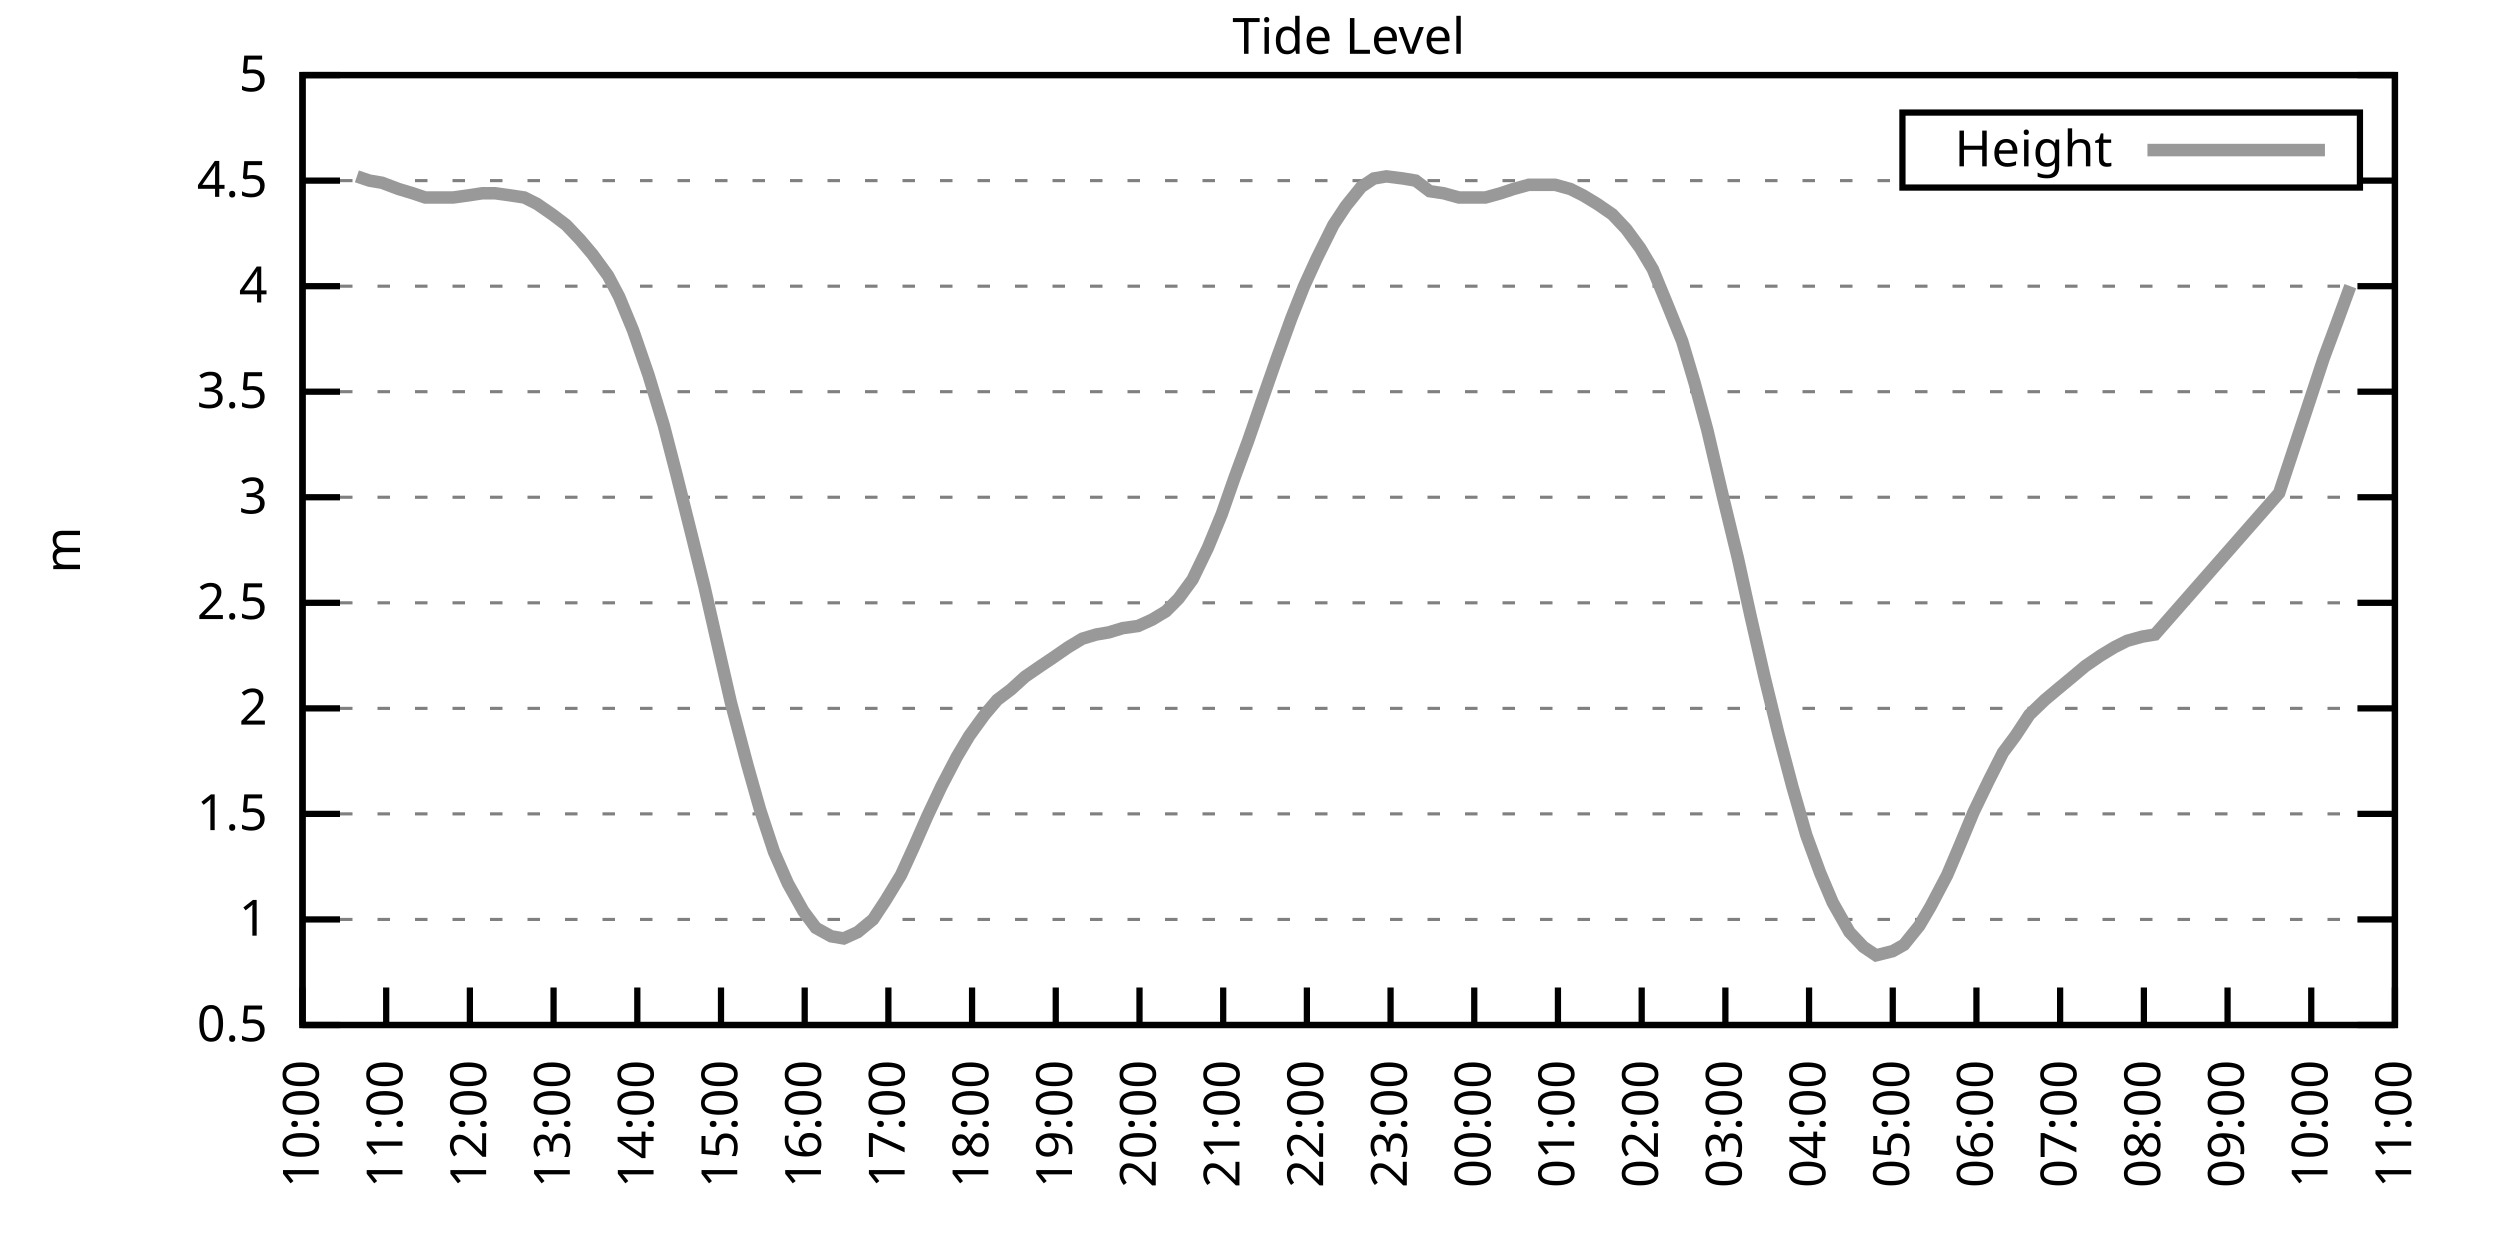
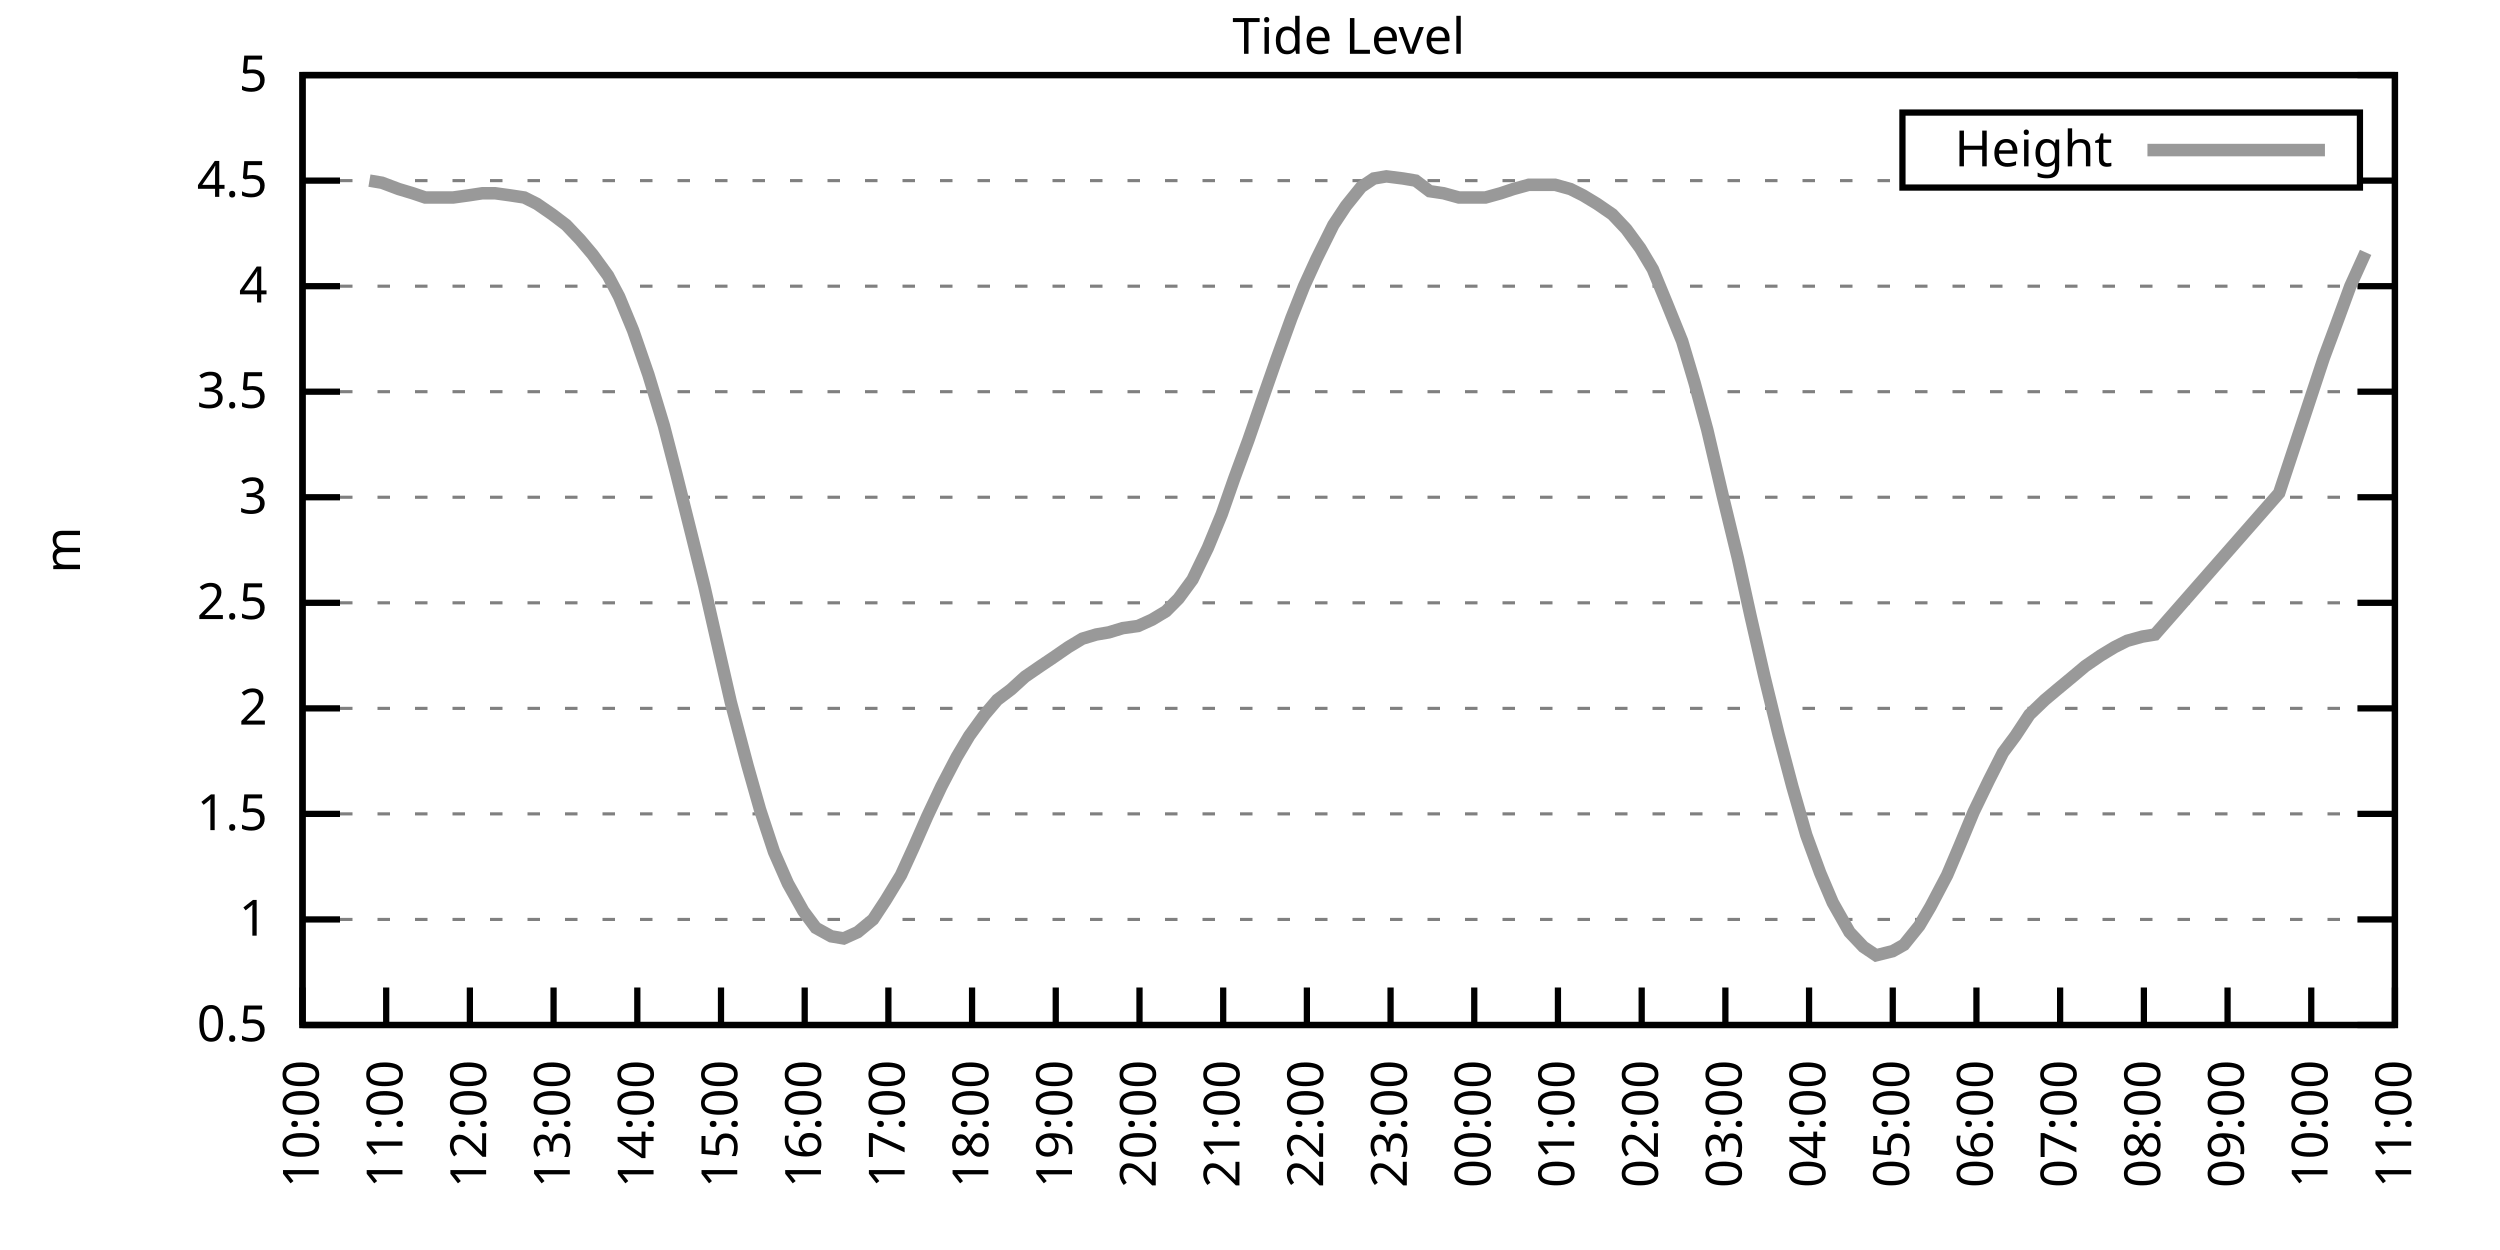
<svg xmlns="http://www.w3.org/2000/svg" xmlns:xlink="http://www.w3.org/1999/xlink" width="400" height="200" viewBox="0 0 400 200">
  <g id="gnuplot_canvas">
    <rect x="0" y="0" width="400" height="200" fill="none" />
    <defs>
      <circle id="gpDot" r="0.5" stroke-width="0.5" stroke="currentColor" />
      <path id="gpPt0" stroke-width="0.333" stroke="currentColor" d="M-1,0 h2 M0,-1 v2" />
      <path id="gpPt1" stroke-width="0.333" stroke="currentColor" d="M-1,-1 L1,1 M1,-1 L-1,1" />
      <path id="gpPt2" stroke-width="0.333" stroke="currentColor" d="M-1,0 L1,0 M0,-1 L0,1 M-1,-1 L1,1 M-1,1 L1,-1" />
      <rect id="gpPt3" stroke-width="0.333" stroke="currentColor" x="-1" y="-1" width="2" height="2" />
      <rect id="gpPt4" stroke-width="0.333" stroke="currentColor" fill="currentColor" x="-1" y="-1" width="2" height="2" />
      <circle id="gpPt5" stroke-width="0.333" stroke="currentColor" cx="0" cy="0" r="1" />
      <use xlink:href="#gpPt5" id="gpPt6" fill="currentColor" stroke="none" />
      <path id="gpPt7" stroke-width="0.333" stroke="currentColor" d="M0,-1.33 L-1.33,0.67 L1.33,0.67 z" />
      <use xlink:href="#gpPt7" id="gpPt8" fill="currentColor" stroke="none" />
      <use xlink:href="#gpPt7" id="gpPt9" stroke="currentColor" transform="rotate(180)" />
      <use xlink:href="#gpPt9" id="gpPt10" fill="currentColor" stroke="none" />
      <use xlink:href="#gpPt3" id="gpPt11" stroke="currentColor" transform="rotate(45)" />
      <use xlink:href="#gpPt11" id="gpPt12" fill="currentColor" stroke="none" />
      <path id="gpPt13" stroke-width="0.333" stroke="currentColor" d="M0,1.330 L1.265,0.411 L0.782,-1.067 L-0.782,-1.076 L-1.265,0.411 z" />
      <use xlink:href="#gpPt13" id="gpPt14" fill="currentColor" stroke="none" />
      <filter id="textbox" filterUnits="objectBoundingBox" x="0" y="0" height="1" width="1">
        <feFlood flood-color="white" flood-opacity="1" result="bgnd" />
        <feComposite in="SourceGraphic" in2="bgnd" operator="atop" />
      </filter>
      <filter id="greybox" filterUnits="objectBoundingBox" x="0" y="0" height="1" width="1">
        <feFlood flood-color="lightgrey" flood-opacity="1" result="grey" />
        <feComposite in="SourceGraphic" in2="grey" operator="atop" />
      </filter>
    </defs>
    <g fill="none" color="white" stroke="currentColor" stroke-width="1.00" stroke-linecap="butt" stroke-linejoin="miter">
</g>
    <g fill="none" color="black" stroke="currentColor" stroke-width="1.00" stroke-linecap="butt" stroke-linejoin="miter">
      <g stroke="none" shape-rendering="crispEdges">
        <polygon fill="rgb(255, 255, 255)" points="48.40,164.00 383.18,164.00 383.18,12.02 48.40,12.02 " />
      </g>
    </g>
    <g fill="none" color="black" stroke="currentColor" stroke-width="1.00" stroke-linecap="butt" stroke-linejoin="miter">
</g>
    <g fill="none" color="black" stroke="black" stroke-width="0.50" stroke-linecap="butt" stroke-linejoin="miter">
</g>
    <g fill="none" color="gray" stroke="currentColor" stroke-width="0.50" stroke-linecap="butt" stroke-linejoin="miter">
      <path stroke="gray" stroke-dasharray="2,4" class="gridline" d="M48.40,164.00 L383.19,164.00  " />
    </g>
    <g fill="none" color="gray" stroke="gray" stroke-width="1.00" stroke-linecap="butt" stroke-linejoin="miter">
</g>
    <g fill="none" color="black" stroke="currentColor" stroke-width="1.00" stroke-linecap="butt" stroke-linejoin="miter">
      <path stroke="black" d="M48.40,164.00 L54.40,164.00 M383.19,164.00 L377.19,164.00  " />
      <g transform="translate(42.80,166.60)" stroke="none" fill="black" font-family="Sans" font-size="8.00" text-anchor="end">
        <text>
          <tspan font-family="Sans"> 0.5</tspan>
        </text>
      </g>
    </g>
    <g fill="none" color="black" stroke="currentColor" stroke-width="1.00" stroke-linecap="butt" stroke-linejoin="miter">
</g>
    <g fill="none" color="black" stroke="black" stroke-width="0.50" stroke-linecap="butt" stroke-linejoin="miter">
</g>
    <g fill="none" color="gray" stroke="currentColor" stroke-width="0.50" stroke-linecap="butt" stroke-linejoin="miter">
      <path stroke="gray" stroke-dasharray="2,4" class="gridline" d="M48.40,147.11 L383.19,147.11  " />
    </g>
    <g fill="none" color="gray" stroke="gray" stroke-width="1.00" stroke-linecap="butt" stroke-linejoin="miter">
</g>
    <g fill="none" color="black" stroke="currentColor" stroke-width="1.00" stroke-linecap="butt" stroke-linejoin="miter">
      <path stroke="black" d="M48.40,147.11 L54.40,147.11 M383.19,147.11 L377.19,147.11  " />
      <g transform="translate(42.80,149.71)" stroke="none" fill="black" font-family="Sans" font-size="8.00" text-anchor="end">
        <text>
          <tspan font-family="Sans"> 1</tspan>
        </text>
      </g>
    </g>
    <g fill="none" color="black" stroke="currentColor" stroke-width="1.00" stroke-linecap="butt" stroke-linejoin="miter">
</g>
    <g fill="none" color="black" stroke="black" stroke-width="0.50" stroke-linecap="butt" stroke-linejoin="miter">
</g>
    <g fill="none" color="gray" stroke="currentColor" stroke-width="0.50" stroke-linecap="butt" stroke-linejoin="miter">
      <path stroke="gray" stroke-dasharray="2,4" class="gridline" d="M48.40,130.22 L383.19,130.22  " />
    </g>
    <g fill="none" color="gray" stroke="gray" stroke-width="1.00" stroke-linecap="butt" stroke-linejoin="miter">
</g>
    <g fill="none" color="black" stroke="currentColor" stroke-width="1.00" stroke-linecap="butt" stroke-linejoin="miter">
      <path stroke="black" d="M48.40,130.22 L54.40,130.22 M383.19,130.22 L377.19,130.22  " />
      <g transform="translate(42.80,132.82)" stroke="none" fill="black" font-family="Sans" font-size="8.00" text-anchor="end">
        <text>
          <tspan font-family="Sans"> 1.5</tspan>
        </text>
      </g>
    </g>
    <g fill="none" color="black" stroke="currentColor" stroke-width="1.00" stroke-linecap="butt" stroke-linejoin="miter">
</g>
    <g fill="none" color="black" stroke="black" stroke-width="0.50" stroke-linecap="butt" stroke-linejoin="miter">
</g>
    <g fill="none" color="gray" stroke="currentColor" stroke-width="0.50" stroke-linecap="butt" stroke-linejoin="miter">
      <path stroke="gray" stroke-dasharray="2,4" class="gridline" d="M48.40,113.34 L383.19,113.34  " />
    </g>
    <g fill="none" color="gray" stroke="gray" stroke-width="1.00" stroke-linecap="butt" stroke-linejoin="miter">
</g>
    <g fill="none" color="black" stroke="currentColor" stroke-width="1.00" stroke-linecap="butt" stroke-linejoin="miter">
      <path stroke="black" d="M48.40,113.34 L54.40,113.34 M383.19,113.34 L377.19,113.34  " />
      <g transform="translate(42.80,115.94)" stroke="none" fill="black" font-family="Sans" font-size="8.00" text-anchor="end">
        <text>
          <tspan font-family="Sans"> 2</tspan>
        </text>
      </g>
    </g>
    <g fill="none" color="black" stroke="currentColor" stroke-width="1.00" stroke-linecap="butt" stroke-linejoin="miter">
</g>
    <g fill="none" color="black" stroke="black" stroke-width="0.50" stroke-linecap="butt" stroke-linejoin="miter">
</g>
    <g fill="none" color="gray" stroke="currentColor" stroke-width="0.50" stroke-linecap="butt" stroke-linejoin="miter">
      <path stroke="gray" stroke-dasharray="2,4" class="gridline" d="M48.40,96.45 L383.19,96.45  " />
    </g>
    <g fill="none" color="gray" stroke="gray" stroke-width="1.00" stroke-linecap="butt" stroke-linejoin="miter">
</g>
    <g fill="none" color="black" stroke="currentColor" stroke-width="1.00" stroke-linecap="butt" stroke-linejoin="miter">
      <path stroke="black" d="M48.40,96.45 L54.40,96.45 M383.19,96.45 L377.19,96.45  " />
      <g transform="translate(42.80,99.05)" stroke="none" fill="black" font-family="Sans" font-size="8.00" text-anchor="end">
        <text>
          <tspan font-family="Sans"> 2.5</tspan>
        </text>
      </g>
    </g>
    <g fill="none" color="black" stroke="currentColor" stroke-width="1.00" stroke-linecap="butt" stroke-linejoin="miter">
</g>
    <g fill="none" color="black" stroke="black" stroke-width="0.50" stroke-linecap="butt" stroke-linejoin="miter">
</g>
    <g fill="none" color="gray" stroke="currentColor" stroke-width="0.50" stroke-linecap="butt" stroke-linejoin="miter">
      <path stroke="gray" stroke-dasharray="2,4" class="gridline" d="M48.40,79.56 L383.19,79.56  " />
    </g>
    <g fill="none" color="gray" stroke="gray" stroke-width="1.00" stroke-linecap="butt" stroke-linejoin="miter">
</g>
    <g fill="none" color="black" stroke="currentColor" stroke-width="1.00" stroke-linecap="butt" stroke-linejoin="miter">
      <path stroke="black" d="M48.40,79.56 L54.40,79.56 M383.19,79.56 L377.19,79.56  " />
      <g transform="translate(42.80,82.16)" stroke="none" fill="black" font-family="Sans" font-size="8.00" text-anchor="end">
        <text>
          <tspan font-family="Sans"> 3</tspan>
        </text>
      </g>
    </g>
    <g fill="none" color="black" stroke="currentColor" stroke-width="1.00" stroke-linecap="butt" stroke-linejoin="miter">
</g>
    <g fill="none" color="black" stroke="black" stroke-width="0.50" stroke-linecap="butt" stroke-linejoin="miter">
</g>
    <g fill="none" color="gray" stroke="currentColor" stroke-width="0.50" stroke-linecap="butt" stroke-linejoin="miter">
      <path stroke="gray" stroke-dasharray="2,4" class="gridline" d="M48.40,62.67 L383.19,62.67  " />
    </g>
    <g fill="none" color="gray" stroke="gray" stroke-width="1.00" stroke-linecap="butt" stroke-linejoin="miter">
</g>
    <g fill="none" color="black" stroke="currentColor" stroke-width="1.00" stroke-linecap="butt" stroke-linejoin="miter">
      <path stroke="black" d="M48.40,62.67 L54.40,62.67 M383.19,62.67 L377.19,62.67  " />
      <g transform="translate(42.80,65.27)" stroke="none" fill="black" font-family="Sans" font-size="8.00" text-anchor="end">
        <text>
          <tspan font-family="Sans"> 3.5</tspan>
        </text>
      </g>
    </g>
    <g fill="none" color="black" stroke="currentColor" stroke-width="1.00" stroke-linecap="butt" stroke-linejoin="miter">
</g>
    <g fill="none" color="black" stroke="black" stroke-width="0.50" stroke-linecap="butt" stroke-linejoin="miter">
</g>
    <g fill="none" color="gray" stroke="currentColor" stroke-width="0.50" stroke-linecap="butt" stroke-linejoin="miter">
      <path stroke="gray" stroke-dasharray="2,4" class="gridline" d="M48.40,45.79 L383.19,45.79  " />
    </g>
    <g fill="none" color="gray" stroke="gray" stroke-width="1.00" stroke-linecap="butt" stroke-linejoin="miter">
</g>
    <g fill="none" color="black" stroke="currentColor" stroke-width="1.00" stroke-linecap="butt" stroke-linejoin="miter">
      <path stroke="black" d="M48.40,45.79 L54.40,45.79 M383.19,45.79 L377.19,45.79  " />
      <g transform="translate(42.80,48.39)" stroke="none" fill="black" font-family="Sans" font-size="8.00" text-anchor="end">
        <text>
          <tspan font-family="Sans"> 4</tspan>
        </text>
      </g>
    </g>
    <g fill="none" color="black" stroke="currentColor" stroke-width="1.00" stroke-linecap="butt" stroke-linejoin="miter">
</g>
    <g fill="none" color="black" stroke="black" stroke-width="0.50" stroke-linecap="butt" stroke-linejoin="miter">
</g>
    <g fill="none" color="gray" stroke="currentColor" stroke-width="0.50" stroke-linecap="butt" stroke-linejoin="miter">
      <path stroke="gray" stroke-dasharray="2,4" class="gridline" d="M48.40,28.90 L304.39,28.90 M377.59,28.90 L383.19,28.90  " />
    </g>
    <g fill="none" color="gray" stroke="gray" stroke-width="1.00" stroke-linecap="butt" stroke-linejoin="miter">
</g>
    <g fill="none" color="black" stroke="currentColor" stroke-width="1.00" stroke-linecap="butt" stroke-linejoin="miter">
      <path stroke="black" d="M48.40,28.90 L54.40,28.90 M383.19,28.90 L377.19,28.90  " />
      <g transform="translate(42.80,31.50)" stroke="none" fill="black" font-family="Sans" font-size="8.00" text-anchor="end">
        <text>
          <tspan font-family="Sans"> 4.5</tspan>
        </text>
      </g>
    </g>
    <g fill="none" color="black" stroke="currentColor" stroke-width="1.00" stroke-linecap="butt" stroke-linejoin="miter">
</g>
    <g fill="none" color="black" stroke="black" stroke-width="0.50" stroke-linecap="butt" stroke-linejoin="miter">
</g>
    <g fill="none" color="gray" stroke="currentColor" stroke-width="0.50" stroke-linecap="butt" stroke-linejoin="miter">
      <path stroke="gray" stroke-dasharray="2,4" class="gridline" d="M48.40,12.01 L383.19,12.01  " />
    </g>
    <g fill="none" color="gray" stroke="gray" stroke-width="1.00" stroke-linecap="butt" stroke-linejoin="miter">
</g>
    <g fill="none" color="black" stroke="currentColor" stroke-width="1.00" stroke-linecap="butt" stroke-linejoin="miter">
      <path stroke="black" d="M48.40,12.01 L54.40,12.01 M383.19,12.01 L377.19,12.01  " />
      <g transform="translate(42.80,14.61)" stroke="none" fill="black" font-family="Sans" font-size="8.00" text-anchor="end">
        <text>
          <tspan font-family="Sans"> 5</tspan>
        </text>
      </g>
    </g>
    <g fill="none" color="black" stroke="currentColor" stroke-width="1.00" stroke-linecap="butt" stroke-linejoin="miter">
      <path stroke="black" d="M48.40,164.00 L48.40,158.00  " />
      <g transform="translate(51.00,169.60) rotate(270.00)" stroke="none" fill="black" font-family="Sans" font-size="8.00" text-anchor="end">
        <text>
          <tspan font-family="Sans">10:00</tspan>
        </text>
      </g>
    </g>
    <g fill="none" color="black" stroke="currentColor" stroke-width="1.00" stroke-linecap="butt" stroke-linejoin="miter">
      <path stroke="black" d="M61.79,164.00 L61.79,158.00  " />
      <g transform="translate(64.39,169.60) rotate(270.00)" stroke="none" fill="black" font-family="Sans" font-size="8.00" text-anchor="end">
        <text>
          <tspan font-family="Sans">11:00</tspan>
        </text>
      </g>
    </g>
    <g fill="none" color="black" stroke="currentColor" stroke-width="1.00" stroke-linecap="butt" stroke-linejoin="miter">
      <path stroke="black" d="M75.18,164.00 L75.18,158.00  " />
      <g transform="translate(77.78,169.60) rotate(270.00)" stroke="none" fill="black" font-family="Sans" font-size="8.00" text-anchor="end">
        <text>
          <tspan font-family="Sans">12:00</tspan>
        </text>
      </g>
    </g>
    <g fill="none" color="black" stroke="currentColor" stroke-width="1.00" stroke-linecap="butt" stroke-linejoin="miter">
      <path stroke="black" d="M88.57,164.00 L88.57,158.00  " />
      <g transform="translate(91.17,169.60) rotate(270.00)" stroke="none" fill="black" font-family="Sans" font-size="8.00" text-anchor="end">
        <text>
          <tspan font-family="Sans">13:00</tspan>
        </text>
      </g>
    </g>
    <g fill="none" color="black" stroke="currentColor" stroke-width="1.00" stroke-linecap="butt" stroke-linejoin="miter">
      <path stroke="black" d="M101.97,164.00 L101.97,158.00  " />
      <g transform="translate(104.57,169.60) rotate(270.00)" stroke="none" fill="black" font-family="Sans" font-size="8.00" text-anchor="end">
        <text>
          <tspan font-family="Sans">14:00</tspan>
        </text>
      </g>
    </g>
    <g fill="none" color="black" stroke="currentColor" stroke-width="1.00" stroke-linecap="butt" stroke-linejoin="miter">
      <path stroke="black" d="M115.36,164.00 L115.36,158.00  " />
      <g transform="translate(117.96,169.60) rotate(270.00)" stroke="none" fill="black" font-family="Sans" font-size="8.00" text-anchor="end">
        <text>
          <tspan font-family="Sans">15:00</tspan>
        </text>
      </g>
    </g>
    <g fill="none" color="black" stroke="currentColor" stroke-width="1.00" stroke-linecap="butt" stroke-linejoin="miter">
      <path stroke="black" d="M128.75,164.00 L128.75,158.00  " />
      <g transform="translate(131.35,169.60) rotate(270.00)" stroke="none" fill="black" font-family="Sans" font-size="8.00" text-anchor="end">
        <text>
          <tspan font-family="Sans">16:00</tspan>
        </text>
      </g>
    </g>
    <g fill="none" color="black" stroke="currentColor" stroke-width="1.00" stroke-linecap="butt" stroke-linejoin="miter">
      <path stroke="black" d="M142.14,164.00 L142.14,158.00  " />
      <g transform="translate(144.74,169.60) rotate(270.00)" stroke="none" fill="black" font-family="Sans" font-size="8.00" text-anchor="end">
        <text>
          <tspan font-family="Sans">17:00</tspan>
        </text>
      </g>
    </g>
    <g fill="none" color="black" stroke="currentColor" stroke-width="1.00" stroke-linecap="butt" stroke-linejoin="miter">
      <path stroke="black" d="M155.53,164.00 L155.53,158.00  " />
      <g transform="translate(158.13,169.60) rotate(270.00)" stroke="none" fill="black" font-family="Sans" font-size="8.00" text-anchor="end">
        <text>
          <tspan font-family="Sans">18:00</tspan>
        </text>
      </g>
    </g>
    <g fill="none" color="black" stroke="currentColor" stroke-width="1.00" stroke-linecap="butt" stroke-linejoin="miter">
      <path stroke="black" d="M168.92,164.00 L168.92,158.00  " />
      <g transform="translate(171.52,169.60) rotate(270.00)" stroke="none" fill="black" font-family="Sans" font-size="8.00" text-anchor="end">
        <text>
          <tspan font-family="Sans">19:00</tspan>
        </text>
      </g>
    </g>
    <g fill="none" color="black" stroke="currentColor" stroke-width="1.00" stroke-linecap="butt" stroke-linejoin="miter">
      <path stroke="black" d="M182.32,164.00 L182.32,158.00  " />
      <g transform="translate(184.92,169.60) rotate(270.00)" stroke="none" fill="black" font-family="Sans" font-size="8.00" text-anchor="end">
        <text>
          <tspan font-family="Sans">20:00</tspan>
        </text>
      </g>
    </g>
    <g fill="none" color="black" stroke="currentColor" stroke-width="1.00" stroke-linecap="butt" stroke-linejoin="miter">
      <path stroke="black" d="M195.71,164.00 L195.71,158.00  " />
      <g transform="translate(198.31,169.60) rotate(270.00)" stroke="none" fill="black" font-family="Sans" font-size="8.00" text-anchor="end">
        <text>
          <tspan font-family="Sans">21:00</tspan>
        </text>
      </g>
    </g>
    <g fill="none" color="black" stroke="currentColor" stroke-width="1.00" stroke-linecap="butt" stroke-linejoin="miter">
      <path stroke="black" d="M209.10,164.00 L209.10,158.00  " />
      <g transform="translate(211.70,169.60) rotate(270.00)" stroke="none" fill="black" font-family="Sans" font-size="8.00" text-anchor="end">
        <text>
          <tspan font-family="Sans">22:00</tspan>
        </text>
      </g>
    </g>
    <g fill="none" color="black" stroke="currentColor" stroke-width="1.00" stroke-linecap="butt" stroke-linejoin="miter">
      <path stroke="black" d="M222.49,164.00 L222.49,158.00  " />
      <g transform="translate(225.09,169.60) rotate(270.00)" stroke="none" fill="black" font-family="Sans" font-size="8.00" text-anchor="end">
        <text>
          <tspan font-family="Sans">23:00</tspan>
        </text>
      </g>
    </g>
    <g fill="none" color="black" stroke="currentColor" stroke-width="1.00" stroke-linecap="butt" stroke-linejoin="miter">
      <path stroke="black" d="M235.88,164.00 L235.88,158.00  " />
      <g transform="translate(238.48,169.60) rotate(270.00)" stroke="none" fill="black" font-family="Sans" font-size="8.00" text-anchor="end">
        <text>
          <tspan font-family="Sans">00:00</tspan>
        </text>
      </g>
    </g>
    <g fill="none" color="black" stroke="currentColor" stroke-width="1.00" stroke-linecap="butt" stroke-linejoin="miter">
      <path stroke="black" d="M249.27,164.00 L249.27,158.00  " />
      <g transform="translate(251.87,169.60) rotate(270.00)" stroke="none" fill="black" font-family="Sans" font-size="8.00" text-anchor="end">
        <text>
          <tspan font-family="Sans">01:00</tspan>
        </text>
      </g>
    </g>
    <g fill="none" color="black" stroke="currentColor" stroke-width="1.00" stroke-linecap="butt" stroke-linejoin="miter">
      <path stroke="black" d="M262.67,164.00 L262.67,158.00  " />
      <g transform="translate(265.27,169.60) rotate(270.00)" stroke="none" fill="black" font-family="Sans" font-size="8.00" text-anchor="end">
        <text>
          <tspan font-family="Sans">02:00</tspan>
        </text>
      </g>
    </g>
    <g fill="none" color="black" stroke="currentColor" stroke-width="1.00" stroke-linecap="butt" stroke-linejoin="miter">
      <path stroke="black" d="M276.06,164.00 L276.06,158.00  " />
      <g transform="translate(278.66,169.60) rotate(270.00)" stroke="none" fill="black" font-family="Sans" font-size="8.00" text-anchor="end">
        <text>
          <tspan font-family="Sans">03:00</tspan>
        </text>
      </g>
    </g>
    <g fill="none" color="black" stroke="currentColor" stroke-width="1.00" stroke-linecap="butt" stroke-linejoin="miter">
      <path stroke="black" d="M289.45,164.00 L289.45,158.00  " />
      <g transform="translate(292.05,169.60) rotate(270.00)" stroke="none" fill="black" font-family="Sans" font-size="8.00" text-anchor="end">
        <text>
          <tspan font-family="Sans">04:00</tspan>
        </text>
      </g>
    </g>
    <g fill="none" color="black" stroke="currentColor" stroke-width="1.00" stroke-linecap="butt" stroke-linejoin="miter">
      <path stroke="black" d="M302.84,164.00 L302.84,158.00  " />
      <g transform="translate(305.44,169.60) rotate(270.00)" stroke="none" fill="black" font-family="Sans" font-size="8.00" text-anchor="end">
        <text>
          <tspan font-family="Sans">05:00</tspan>
        </text>
      </g>
    </g>
    <g fill="none" color="black" stroke="currentColor" stroke-width="1.00" stroke-linecap="butt" stroke-linejoin="miter">
      <path stroke="black" d="M316.23,164.00 L316.23,158.00  " />
      <g transform="translate(318.83,169.60) rotate(270.00)" stroke="none" fill="black" font-family="Sans" font-size="8.00" text-anchor="end">
        <text>
          <tspan font-family="Sans">06:00</tspan>
        </text>
      </g>
    </g>
    <g fill="none" color="black" stroke="currentColor" stroke-width="1.00" stroke-linecap="butt" stroke-linejoin="miter">
      <path stroke="black" d="M329.62,164.00 L329.62,158.00  " />
      <g transform="translate(332.22,169.60) rotate(270.00)" stroke="none" fill="black" font-family="Sans" font-size="8.00" text-anchor="end">
        <text>
          <tspan font-family="Sans">07:00</tspan>
        </text>
      </g>
    </g>
    <g fill="none" color="black" stroke="currentColor" stroke-width="1.00" stroke-linecap="butt" stroke-linejoin="miter">
      <path stroke="black" d="M343.02,164.00 L343.02,158.00  " />
      <g transform="translate(345.62,169.60) rotate(270.00)" stroke="none" fill="black" font-family="Sans" font-size="8.00" text-anchor="end">
        <text>
          <tspan font-family="Sans">08:00</tspan>
        </text>
      </g>
    </g>
    <g fill="none" color="black" stroke="currentColor" stroke-width="1.00" stroke-linecap="butt" stroke-linejoin="miter">
      <path stroke="black" d="M356.41,164.00 L356.41,158.00  " />
      <g transform="translate(359.01,169.60) rotate(270.00)" stroke="none" fill="black" font-family="Sans" font-size="8.00" text-anchor="end">
        <text>
          <tspan font-family="Sans">09:00</tspan>
        </text>
      </g>
    </g>
    <g fill="none" color="black" stroke="currentColor" stroke-width="1.00" stroke-linecap="butt" stroke-linejoin="miter">
      <path stroke="black" d="M369.80,164.00 L369.80,158.00  " />
      <g transform="translate(372.40,169.60) rotate(270.00)" stroke="none" fill="black" font-family="Sans" font-size="8.00" text-anchor="end">
        <text>
          <tspan font-family="Sans">10:00</tspan>
        </text>
      </g>
    </g>
    <g fill="none" color="black" stroke="currentColor" stroke-width="1.00" stroke-linecap="butt" stroke-linejoin="miter">
      <path stroke="black" d="M383.19,164.00 L383.19,158.00  " />
      <g transform="translate(385.79,169.60) rotate(270.00)" stroke="none" fill="black" font-family="Sans" font-size="8.00" text-anchor="end">
        <text>
          <tspan font-family="Sans">11:00</tspan>
        </text>
      </g>
    </g>
    <g fill="none" color="black" stroke="currentColor" stroke-width="1.00" stroke-linecap="butt" stroke-linejoin="miter">
</g>
    <g fill="none" color="black" stroke="currentColor" stroke-width="1.00" stroke-linecap="butt" stroke-linejoin="miter">
      <path stroke="black" d="M48.40,12.01 L48.40,164.00 L383.19,164.00 L383.19,12.01 L48.40,12.01 Z  " />
    </g>
    <g fill="none" color="black" stroke="currentColor" stroke-width="1.00" stroke-linecap="butt" stroke-linejoin="miter">
</g>
    <g fill="none" color="black" stroke="currentColor" stroke-width="1.00" stroke-linecap="butt" stroke-linejoin="miter">
      <path stroke="black" d="M304.39,30.01 L304.39,18.01 L377.59,18.01 L377.59,30.01 L304.39,30.01 Z  " />
    </g>
    <g id="Tide_level_plot_1">
      <g fill="none" color="white" stroke="black" stroke-width="2.00" stroke-linecap="butt" stroke-linejoin="miter">
</g>
      <g fill="none" color="black" stroke="currentColor" stroke-width="2.00" stroke-linecap="butt" stroke-linejoin="miter">
        <g transform="translate(337.99,26.61)" stroke="none" fill="black" font-family="Sans" font-size="8.00" text-anchor="end">
          <text>
            <tspan font-family="Sans">Height</tspan>
          </text>
        </g>
      </g>
      <g fill="none" color="black" stroke="currentColor" stroke-width="2.00" stroke-linecap="butt" stroke-linejoin="miter">
-         <path stroke="rgb(153, 153, 153)" d="M343.59,24.01 L371.99,24.01 M57.10,28.22 L59.11,28.90 L61.12,29.24 L63.80,30.25 L66.03,30.92 L68.04,31.60   L70.27,31.60 L72.50,31.60 L74.96,31.26 L77.19,30.92 L79.20,30.92 L81.66,31.26 L83.89,31.60 L85.90,32.61   L88.35,34.30 L90.58,35.99 L92.82,38.35 L94.82,40.72 L97.28,44.10 L99.06,47.47 L101.30,52.88 L103.75,59.97   L106.21,68.08 L108.22,75.85 L110.67,85.64 L112.68,93.75 L114.91,103.54 L116.92,112.32 L119.60,122.46 L121.61,129.55   L123.84,136.30 L126.07,141.37 L128.53,145.76 L130.54,148.46 L132.99,149.81 L135.00,150.15 L137.23,149.14 L139.69,147.11   L141.69,144.07 L144.15,140.02 L146.16,135.63 L148.39,130.56 L150.62,125.83 L153.08,121.11 L155.09,117.73 L157.54,114.35   L159.55,111.99 L161.78,110.30 L164.01,108.27 L166.47,106.58 L168.48,105.23 L170.93,103.54 L173.17,102.19 L175.40,101.52   L177.41,101.18 L179.64,100.50 L182.09,100.16 L184.32,99.15 L186.56,97.80 L188.57,95.77 L190.80,92.73 L193.25,87.67   L195.48,82.26 L197.49,76.52 L199.73,70.44 L202.18,63.35 L204.19,57.61 L206.64,50.85 L208.65,45.79 L210.66,41.39   L213.34,35.99 L215.35,32.95 L217.80,29.91 L219.81,28.56 L221.82,28.22 L224.50,28.56 L226.51,28.90 L228.74,30.59   L230.97,30.92 L233.43,31.60 L235.44,31.60 L237.67,31.60 L240.12,30.92 L242.13,30.25 L244.59,29.57 L246.82,29.57   L248.83,29.57 L251.28,30.25 L253.29,31.26 L255.52,32.61 L257.98,34.30 L260.21,36.67 L262.44,39.71 L264.45,43.08   L266.68,48.49 L269.14,54.57 L271.15,61.32 L273.16,68.75 L275.61,79.22 L278.07,89.36 L280.07,98.48 L282.31,108.27   L284.54,117.39 L286.77,125.83 L289.00,133.60 L291.23,139.68 L293.24,144.41 L295.92,149.14 L298.15,151.50 L300.16,152.85   L302.84,152.18 L304.63,151.17 L307.08,148.13 L308.87,145.09 L311.54,140.02 L313.55,135.29 L315.79,129.89 L318.24,124.82   L320.47,120.43 L322.48,117.73 L324.71,114.35 L327.17,111.99 L329.18,110.30 L331.63,108.27 L333.64,106.58 L336.10,104.89   L338.33,103.54 L340.34,102.53 L342.79,101.85 L344.80,101.52 L364.66,78.89 L367.12,71.45 L369.13,65.38 L371.81,57.27   L373.82,51.87 L376.05,45.79  " />
+         <path stroke="rgb(153, 153, 153)" d="M343.59,24.01 L371.99,24.01 M59.11,28.90 L61.12,29.24 L63.80,30.25 L66.03,30.92 L68.04,31.60 L70.27,31.60   L72.50,31.60 L74.96,31.26 L77.19,30.92 L79.20,30.92 L81.66,31.26 L83.89,31.60 L85.90,32.61 L88.35,34.30   L90.58,35.99 L92.82,38.35 L94.82,40.72 L97.28,44.10 L99.06,47.47 L101.30,52.88 L103.75,59.97 L106.21,68.08   L108.22,75.85 L110.67,85.64 L112.68,93.75 L114.91,103.54 L116.92,112.32 L119.60,122.46 L121.61,129.55 L123.84,136.30   L126.07,141.37 L128.53,145.76 L130.54,148.46 L132.99,149.81 L135.00,150.15 L137.23,149.14 L139.69,147.11 L141.69,144.07   L144.15,140.02 L146.16,135.63 L148.39,130.56 L150.62,125.83 L153.08,121.11 L155.09,117.73 L157.54,114.35 L159.55,111.99   L161.78,110.30 L164.01,108.27 L166.47,106.58 L168.48,105.23 L170.93,103.54 L173.17,102.19 L175.40,101.52 L177.41,101.18   L179.64,100.50 L182.09,100.16 L184.32,99.15 L186.56,97.80 L188.57,95.77 L190.80,92.73 L193.25,87.67 L195.48,82.26   L197.49,76.52 L199.73,70.44 L202.18,63.35 L204.19,57.61 L206.64,50.85 L208.65,45.79 L210.66,41.39 L213.34,35.99   L215.35,32.95 L217.80,29.91 L219.81,28.56 L221.82,28.22 L224.50,28.56 L226.51,28.90 L228.74,30.59 L230.97,30.92   L233.43,31.60 L235.44,31.60 L237.67,31.60 L240.12,30.92 L242.13,30.25 L244.59,29.57 L246.82,29.57 L248.83,29.57   L251.28,30.25 L253.29,31.26 L255.52,32.61 L257.98,34.30 L260.21,36.67 L262.44,39.71 L264.45,43.08 L266.68,48.49   L269.14,54.57 L271.15,61.32 L273.16,68.75 L275.61,79.22 L278.07,89.36 L280.07,98.48 L282.31,108.27 L284.54,117.39   L286.77,125.83 L289.00,133.60 L291.23,139.68 L293.24,144.41 L295.92,149.14 L298.15,151.50 L300.16,152.85 L302.84,152.18   L304.63,151.17 L307.08,148.13 L308.87,145.09 L311.54,140.02 L313.55,135.29 L315.79,129.89 L318.24,124.82 L320.47,120.43   L322.48,117.73 L324.71,114.35 L327.17,111.99 L329.18,110.30 L331.63,108.27 L333.64,106.58 L336.10,104.89 L338.33,103.54   L340.34,102.53 L342.79,101.85 L344.80,101.52 L364.66,78.89 L367.12,71.45 L369.13,65.38 L371.81,57.27 L373.82,51.87   L376.05,45.79 L378.50,40.38  " />
      </g>
    </g>
    <g fill="none" color="black" stroke="currentColor" stroke-width="2.00" stroke-linecap="butt" stroke-linejoin="miter">
</g>
    <g fill="none" color="black" stroke="black" stroke-width="1.00" stroke-linecap="butt" stroke-linejoin="miter">
</g>
    <g fill="none" color="black" stroke="currentColor" stroke-width="1.00" stroke-linecap="butt" stroke-linejoin="miter">
      <path stroke="black" d="M48.40,12.01 L48.40,164.00 L383.19,164.00 L383.19,12.01 L48.40,12.01 Z  " />
      <g transform="translate(12.80,88.01) rotate(270.00)" stroke="none" fill="black" font-family="Sans" font-size="8.00" text-anchor="middle">
        <text>
          <tspan font-family="Sans">m</tspan>
        </text>
      </g>
    </g>
    <g fill="none" color="black" stroke="currentColor" stroke-width="1.00" stroke-linecap="butt" stroke-linejoin="miter">
</g>
    <g fill="none" color="black" stroke="currentColor" stroke-width="1.00" stroke-linecap="butt" stroke-linejoin="miter">
      <g transform="translate(215.79,8.61)" stroke="none" fill="black" font-family="Sans" font-size="8.00" text-anchor="middle">
        <text>
          <tspan font-family="Sans">Tide Level</tspan>
        </text>
      </g>
    </g>
    <g fill="none" color="black" stroke="currentColor" stroke-width="1.00" stroke-linecap="butt" stroke-linejoin="miter">
</g>
  </g>
</svg>
